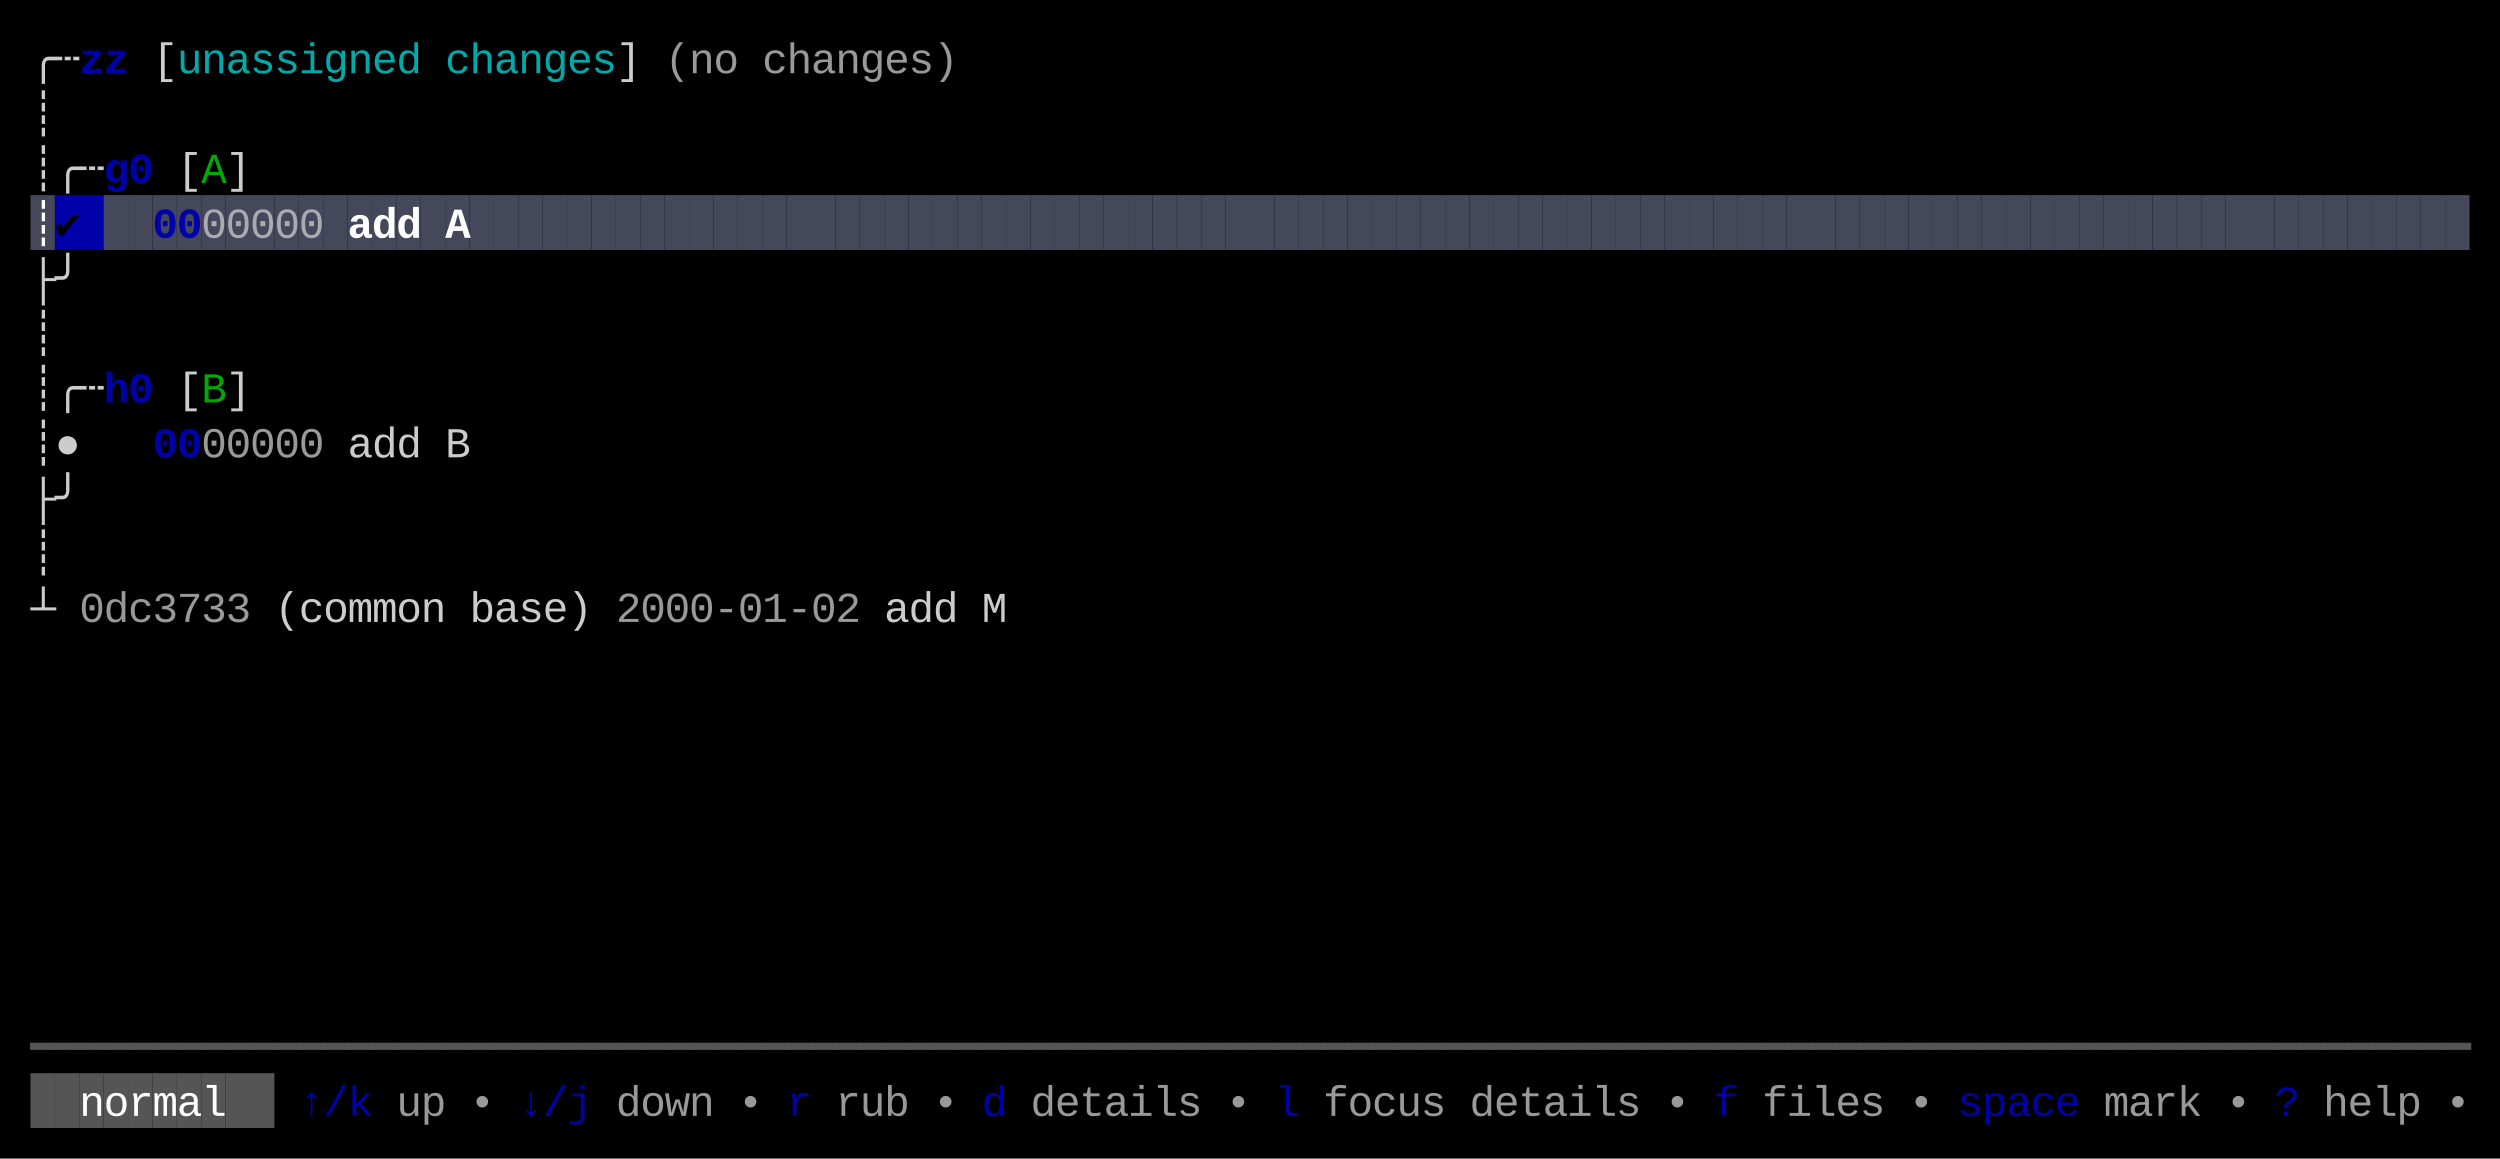
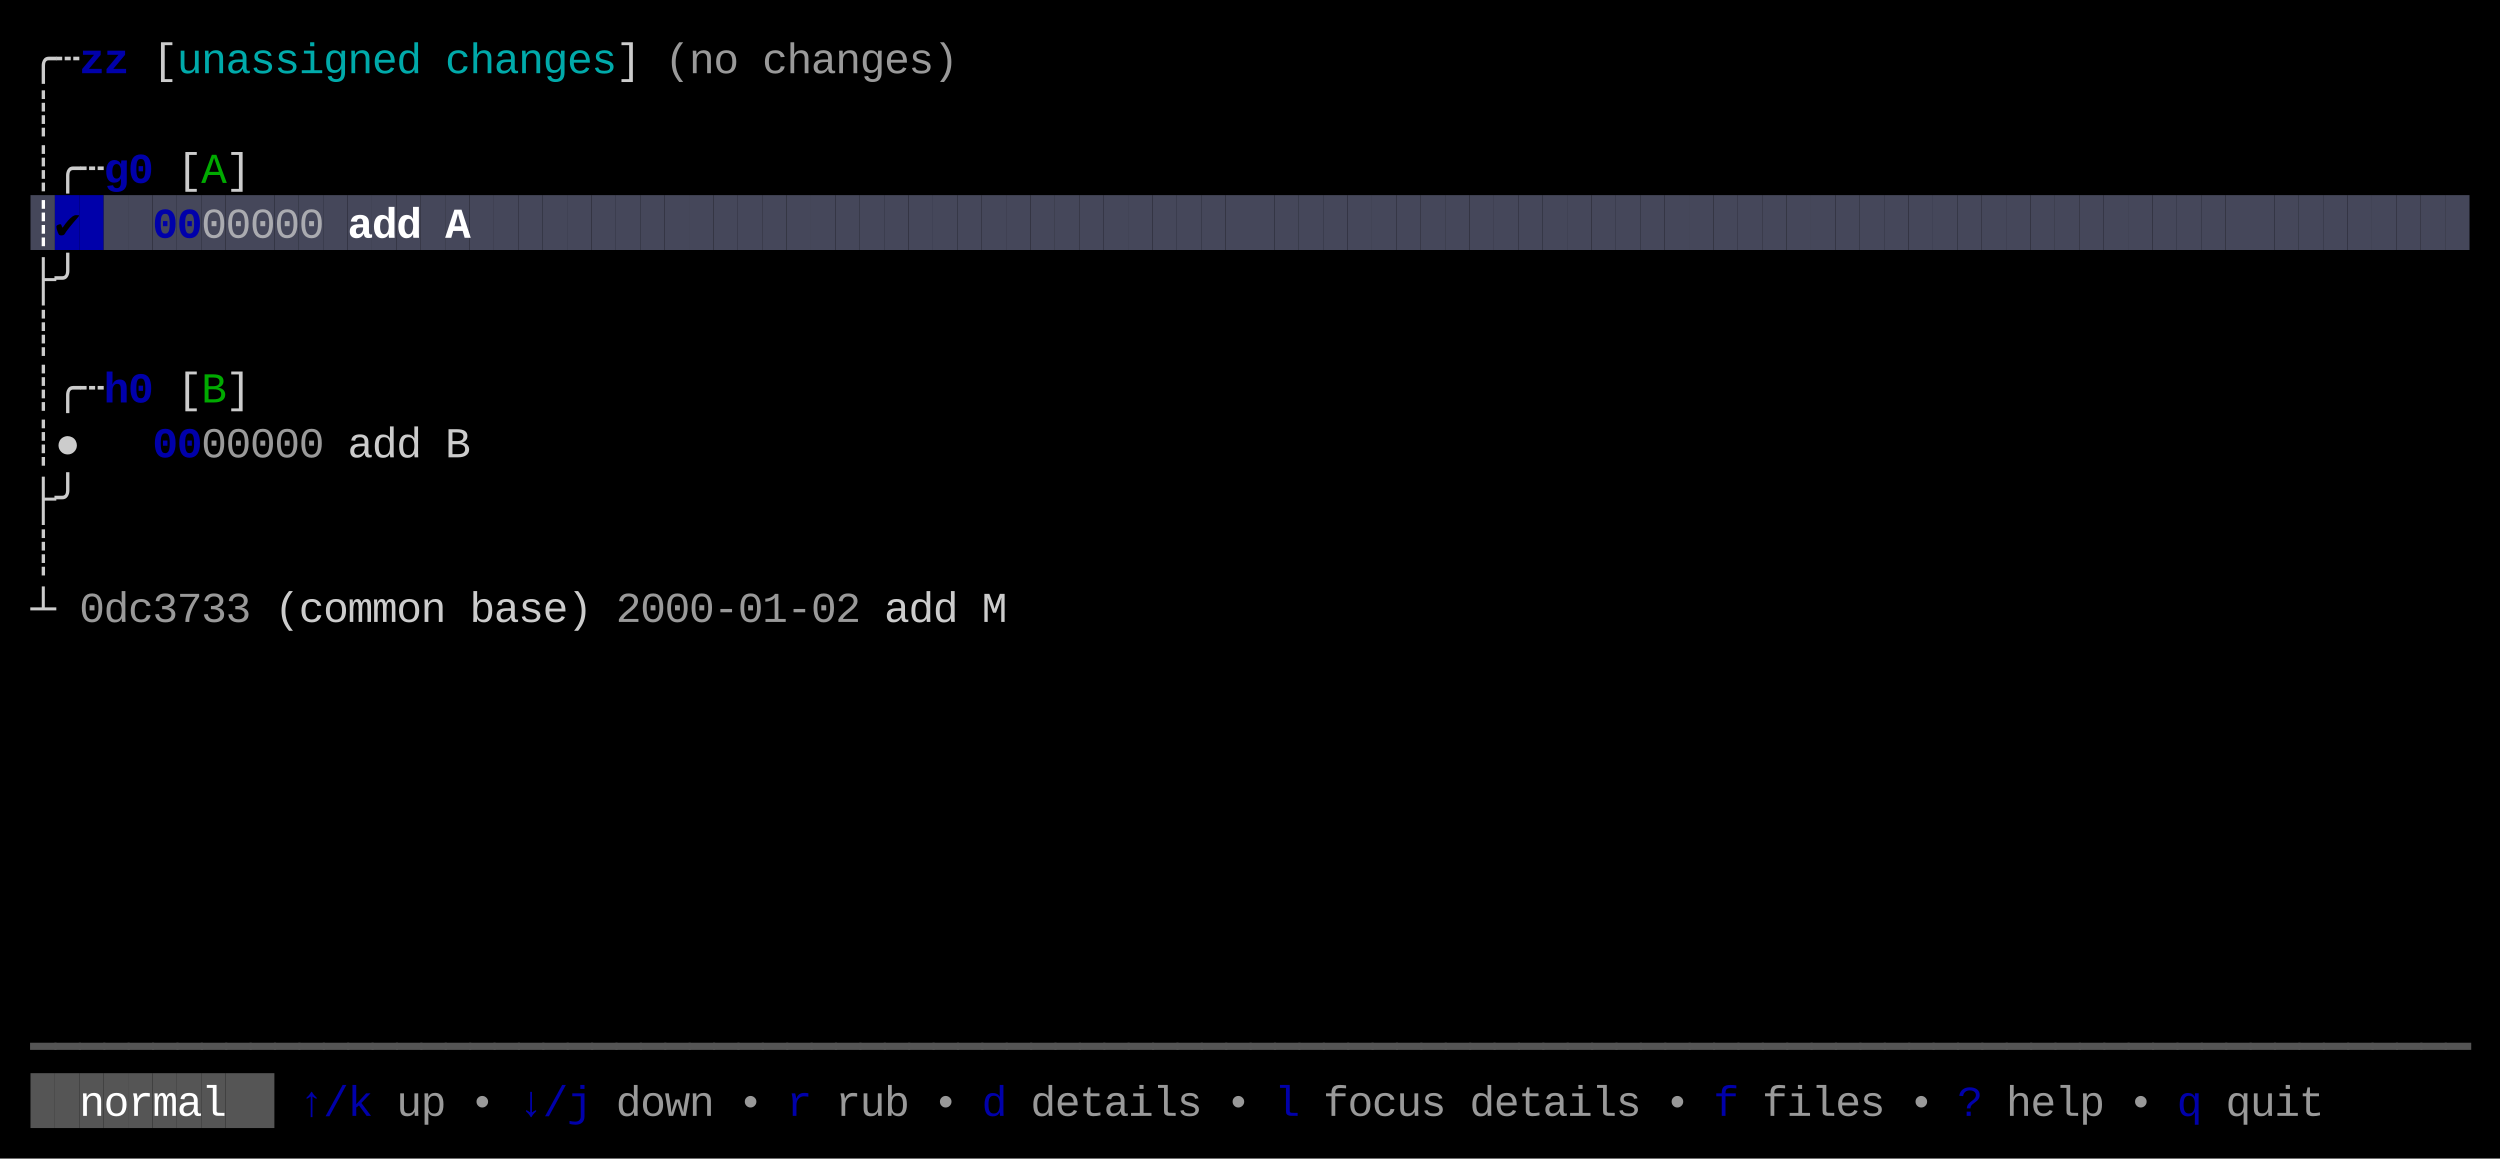
<svg xmlns="http://www.w3.org/2000/svg" width="820" height="380" viewBox="0 0 820 380">
  <rect x="0" y="0" width="820" height="380" fill="#000000" />
  <rect x="10" y="64" width="8" height="18" fill="#45475A" />
  <rect x="18" y="64" width="8" height="18" fill="#0000AA" />
  <rect x="26" y="64" width="8" height="18" fill="#0000AA" />
  <rect x="34" y="64" width="8" height="18" fill="#45475A" />
  <rect x="42" y="64" width="8" height="18" fill="#45475A" />
  <rect x="50" y="64" width="8" height="18" fill="#45475A" />
  <rect x="58" y="64" width="8" height="18" fill="#45475A" />
  <rect x="66" y="64" width="8" height="18" fill="#45475A" />
  <rect x="74" y="64" width="8" height="18" fill="#45475A" />
  <rect x="82" y="64" width="8" height="18" fill="#45475A" />
  <rect x="90" y="64" width="8" height="18" fill="#45475A" />
  <rect x="98" y="64" width="8" height="18" fill="#45475A" />
  <rect x="106" y="64" width="8" height="18" fill="#45475A" />
  <rect x="114" y="64" width="8" height="18" fill="#45475A" />
  <rect x="122" y="64" width="8" height="18" fill="#45475A" />
  <rect x="130" y="64" width="8" height="18" fill="#45475A" />
  <rect x="138" y="64" width="8" height="18" fill="#45475A" />
  <rect x="146" y="64" width="8" height="18" fill="#45475A" />
  <rect x="154" y="64" width="8" height="18" fill="#45475A" />
  <rect x="162" y="64" width="8" height="18" fill="#45475A" />
  <rect x="170" y="64" width="8" height="18" fill="#45475A" />
  <rect x="178" y="64" width="8" height="18" fill="#45475A" />
  <rect x="186" y="64" width="8" height="18" fill="#45475A" />
  <rect x="194" y="64" width="8" height="18" fill="#45475A" />
  <rect x="202" y="64" width="8" height="18" fill="#45475A" />
  <rect x="210" y="64" width="8" height="18" fill="#45475A" />
  <rect x="218" y="64" width="8" height="18" fill="#45475A" />
  <rect x="226" y="64" width="8" height="18" fill="#45475A" />
  <rect x="234" y="64" width="8" height="18" fill="#45475A" />
  <rect x="242" y="64" width="8" height="18" fill="#45475A" />
  <rect x="250" y="64" width="8" height="18" fill="#45475A" />
  <rect x="258" y="64" width="8" height="18" fill="#45475A" />
  <rect x="266" y="64" width="8" height="18" fill="#45475A" />
  <rect x="274" y="64" width="8" height="18" fill="#45475A" />
  <rect x="282" y="64" width="8" height="18" fill="#45475A" />
  <rect x="290" y="64" width="8" height="18" fill="#45475A" />
  <rect x="298" y="64" width="8" height="18" fill="#45475A" />
  <rect x="306" y="64" width="8" height="18" fill="#45475A" />
  <rect x="314" y="64" width="8" height="18" fill="#45475A" />
  <rect x="322" y="64" width="8" height="18" fill="#45475A" />
  <rect x="330" y="64" width="8" height="18" fill="#45475A" />
  <rect x="338" y="64" width="8" height="18" fill="#45475A" />
  <rect x="346" y="64" width="8" height="18" fill="#45475A" />
  <rect x="354" y="64" width="8" height="18" fill="#45475A" />
  <rect x="362" y="64" width="8" height="18" fill="#45475A" />
  <rect x="370" y="64" width="8" height="18" fill="#45475A" />
  <rect x="378" y="64" width="8" height="18" fill="#45475A" />
  <rect x="386" y="64" width="8" height="18" fill="#45475A" />
  <rect x="394" y="64" width="8" height="18" fill="#45475A" />
  <rect x="402" y="64" width="8" height="18" fill="#45475A" />
  <rect x="410" y="64" width="8" height="18" fill="#45475A" />
  <rect x="418" y="64" width="8" height="18" fill="#45475A" />
  <rect x="426" y="64" width="8" height="18" fill="#45475A" />
  <rect x="434" y="64" width="8" height="18" fill="#45475A" />
  <rect x="442" y="64" width="8" height="18" fill="#45475A" />
  <rect x="450" y="64" width="8" height="18" fill="#45475A" />
  <rect x="458" y="64" width="8" height="18" fill="#45475A" />
  <rect x="466" y="64" width="8" height="18" fill="#45475A" />
  <rect x="474" y="64" width="8" height="18" fill="#45475A" />
  <rect x="482" y="64" width="8" height="18" fill="#45475A" />
  <rect x="490" y="64" width="8" height="18" fill="#45475A" />
  <rect x="498" y="64" width="8" height="18" fill="#45475A" />
  <rect x="506" y="64" width="8" height="18" fill="#45475A" />
  <rect x="514" y="64" width="8" height="18" fill="#45475A" />
  <rect x="522" y="64" width="8" height="18" fill="#45475A" />
  <rect x="530" y="64" width="8" height="18" fill="#45475A" />
  <rect x="538" y="64" width="8" height="18" fill="#45475A" />
  <rect x="546" y="64" width="8" height="18" fill="#45475A" />
  <rect x="554" y="64" width="8" height="18" fill="#45475A" />
  <rect x="562" y="64" width="8" height="18" fill="#45475A" />
  <rect x="570" y="64" width="8" height="18" fill="#45475A" />
  <rect x="578" y="64" width="8" height="18" fill="#45475A" />
  <rect x="586" y="64" width="8" height="18" fill="#45475A" />
  <rect x="594" y="64" width="8" height="18" fill="#45475A" />
  <rect x="602" y="64" width="8" height="18" fill="#45475A" />
  <rect x="610" y="64" width="8" height="18" fill="#45475A" />
  <rect x="618" y="64" width="8" height="18" fill="#45475A" />
  <rect x="626" y="64" width="8" height="18" fill="#45475A" />
  <rect x="634" y="64" width="8" height="18" fill="#45475A" />
  <rect x="642" y="64" width="8" height="18" fill="#45475A" />
  <rect x="650" y="64" width="8" height="18" fill="#45475A" />
  <rect x="658" y="64" width="8" height="18" fill="#45475A" />
  <rect x="666" y="64" width="8" height="18" fill="#45475A" />
  <rect x="674" y="64" width="8" height="18" fill="#45475A" />
  <rect x="682" y="64" width="8" height="18" fill="#45475A" />
  <rect x="690" y="64" width="8" height="18" fill="#45475A" />
  <rect x="698" y="64" width="8" height="18" fill="#45475A" />
  <rect x="706" y="64" width="8" height="18" fill="#45475A" />
  <rect x="714" y="64" width="8" height="18" fill="#45475A" />
  <rect x="722" y="64" width="8" height="18" fill="#45475A" />
  <rect x="730" y="64" width="8" height="18" fill="#45475A" />
  <rect x="738" y="64" width="8" height="18" fill="#45475A" />
  <rect x="746" y="64" width="8" height="18" fill="#45475A" />
  <rect x="754" y="64" width="8" height="18" fill="#45475A" />
  <rect x="762" y="64" width="8" height="18" fill="#45475A" />
  <rect x="770" y="64" width="8" height="18" fill="#45475A" />
  <rect x="778" y="64" width="8" height="18" fill="#45475A" />
  <rect x="786" y="64" width="8" height="18" fill="#45475A" />
  <rect x="794" y="64" width="8" height="18" fill="#45475A" />
  <rect x="802" y="64" width="8" height="18" fill="#45475A" />
  <rect x="10" y="352" width="8" height="18" fill="#555555" />
  <rect x="18" y="352" width="8" height="18" fill="#555555" />
  <rect x="26" y="352" width="8" height="18" fill="#555555" />
  <rect x="34" y="352" width="8" height="18" fill="#555555" />
  <rect x="42" y="352" width="8" height="18" fill="#555555" />
  <rect x="50" y="352" width="8" height="18" fill="#555555" />
  <rect x="58" y="352" width="8" height="18" fill="#555555" />
  <rect x="66" y="352" width="8" height="18" fill="#555555" />
  <rect x="74" y="352" width="8" height="18" fill="#555555" />
  <rect x="82" y="352" width="8" height="18" fill="#555555" />
  <text x="10" y="24" style="fill:#CCCCCC;" font-family="Menlo, Monaco, 'Courier New', monospace" font-size="14" xml:space="preserve">╭</text>
  <text x="18" y="24" style="fill:#CCCCCC;" font-family="Menlo, Monaco, 'Courier New', monospace" font-size="14" xml:space="preserve">┄</text>
  <text x="26" y="24" style="fill:#0000AA;font-weight:bold;" font-family="Menlo, Monaco, 'Courier New', monospace" font-size="14" xml:space="preserve">z</text>
  <text x="34" y="24" style="fill:#0000AA;font-weight:bold;" font-family="Menlo, Monaco, 'Courier New', monospace" font-size="14" xml:space="preserve">z</text>
  <text x="50" y="24" style="fill:#CCCCCC;" font-family="Menlo, Monaco, 'Courier New', monospace" font-size="14" xml:space="preserve">[</text>
  <text x="58" y="24" style="fill:#00AAAA;" font-family="Menlo, Monaco, 'Courier New', monospace" font-size="14" xml:space="preserve">u</text>
  <text x="66" y="24" style="fill:#00AAAA;" font-family="Menlo, Monaco, 'Courier New', monospace" font-size="14" xml:space="preserve">n</text>
  <text x="74" y="24" style="fill:#00AAAA;" font-family="Menlo, Monaco, 'Courier New', monospace" font-size="14" xml:space="preserve">a</text>
  <text x="82" y="24" style="fill:#00AAAA;" font-family="Menlo, Monaco, 'Courier New', monospace" font-size="14" xml:space="preserve">s</text>
  <text x="90" y="24" style="fill:#00AAAA;" font-family="Menlo, Monaco, 'Courier New', monospace" font-size="14" xml:space="preserve">s</text>
  <text x="98" y="24" style="fill:#00AAAA;" font-family="Menlo, Monaco, 'Courier New', monospace" font-size="14" xml:space="preserve">i</text>
  <text x="106" y="24" style="fill:#00AAAA;" font-family="Menlo, Monaco, 'Courier New', monospace" font-size="14" xml:space="preserve">g</text>
  <text x="114" y="24" style="fill:#00AAAA;" font-family="Menlo, Monaco, 'Courier New', monospace" font-size="14" xml:space="preserve">n</text>
  <text x="122" y="24" style="fill:#00AAAA;" font-family="Menlo, Monaco, 'Courier New', monospace" font-size="14" xml:space="preserve">e</text>
  <text x="130" y="24" style="fill:#00AAAA;" font-family="Menlo, Monaco, 'Courier New', monospace" font-size="14" xml:space="preserve">d</text>
  <text x="146" y="24" style="fill:#00AAAA;" font-family="Menlo, Monaco, 'Courier New', monospace" font-size="14" xml:space="preserve">c</text>
  <text x="154" y="24" style="fill:#00AAAA;" font-family="Menlo, Monaco, 'Courier New', monospace" font-size="14" xml:space="preserve">h</text>
  <text x="162" y="24" style="fill:#00AAAA;" font-family="Menlo, Monaco, 'Courier New', monospace" font-size="14" xml:space="preserve">a</text>
  <text x="170" y="24" style="fill:#00AAAA;" font-family="Menlo, Monaco, 'Courier New', monospace" font-size="14" xml:space="preserve">n</text>
  <text x="178" y="24" style="fill:#00AAAA;" font-family="Menlo, Monaco, 'Courier New', monospace" font-size="14" xml:space="preserve">g</text>
  <text x="186" y="24" style="fill:#00AAAA;" font-family="Menlo, Monaco, 'Courier New', monospace" font-size="14" xml:space="preserve">e</text>
  <text x="194" y="24" style="fill:#00AAAA;" font-family="Menlo, Monaco, 'Courier New', monospace" font-size="14" xml:space="preserve">s</text>
  <text x="202" y="24" style="fill:#CCCCCC;" font-family="Menlo, Monaco, 'Courier New', monospace" font-size="14" xml:space="preserve">]</text>
  <text x="218" y="24" style="fill:#CCCCCC;opacity:0.75;" font-family="Menlo, Monaco, 'Courier New', monospace" font-size="14" xml:space="preserve">(</text>
  <text x="226" y="24" style="fill:#CCCCCC;opacity:0.75;" font-family="Menlo, Monaco, 'Courier New', monospace" font-size="14" xml:space="preserve">n</text>
  <text x="234" y="24" style="fill:#CCCCCC;opacity:0.75;" font-family="Menlo, Monaco, 'Courier New', monospace" font-size="14" xml:space="preserve">o</text>
  <text x="250" y="24" style="fill:#CCCCCC;opacity:0.75;" font-family="Menlo, Monaco, 'Courier New', monospace" font-size="14" xml:space="preserve">c</text>
  <text x="258" y="24" style="fill:#CCCCCC;opacity:0.75;" font-family="Menlo, Monaco, 'Courier New', monospace" font-size="14" xml:space="preserve">h</text>
  <text x="266" y="24" style="fill:#CCCCCC;opacity:0.75;" font-family="Menlo, Monaco, 'Courier New', monospace" font-size="14" xml:space="preserve">a</text>
  <text x="274" y="24" style="fill:#CCCCCC;opacity:0.75;" font-family="Menlo, Monaco, 'Courier New', monospace" font-size="14" xml:space="preserve">n</text>
  <text x="282" y="24" style="fill:#CCCCCC;opacity:0.75;" font-family="Menlo, Monaco, 'Courier New', monospace" font-size="14" xml:space="preserve">g</text>
  <text x="290" y="24" style="fill:#CCCCCC;opacity:0.75;" font-family="Menlo, Monaco, 'Courier New', monospace" font-size="14" xml:space="preserve">e</text>
  <text x="298" y="24" style="fill:#CCCCCC;opacity:0.75;" font-family="Menlo, Monaco, 'Courier New', monospace" font-size="14" xml:space="preserve">s</text>
  <text x="306" y="24" style="fill:#CCCCCC;opacity:0.75;" font-family="Menlo, Monaco, 'Courier New', monospace" font-size="14" xml:space="preserve">)</text>
  <text x="10" y="42" style="fill:#CCCCCC;" font-family="Menlo, Monaco, 'Courier New', monospace" font-size="14" xml:space="preserve">┊</text>
  <text x="10" y="60" style="fill:#CCCCCC;" font-family="Menlo, Monaco, 'Courier New', monospace" font-size="14" xml:space="preserve">┊</text>
  <text x="18" y="60" style="fill:#CCCCCC;" font-family="Menlo, Monaco, 'Courier New', monospace" font-size="14" xml:space="preserve">╭</text>
  <text x="26" y="60" style="fill:#CCCCCC;" font-family="Menlo, Monaco, 'Courier New', monospace" font-size="14" xml:space="preserve">┄</text>
  <text x="34" y="60" style="fill:#0000AA;font-weight:bold;" font-family="Menlo, Monaco, 'Courier New', monospace" font-size="14" xml:space="preserve">g</text>
  <text x="42" y="60" style="fill:#0000AA;font-weight:bold;" font-family="Menlo, Monaco, 'Courier New', monospace" font-size="14" xml:space="preserve">0</text>
  <text x="58" y="60" style="fill:#CCCCCC;" font-family="Menlo, Monaco, 'Courier New', monospace" font-size="14" xml:space="preserve">[</text>
  <text x="66" y="60" style="fill:#00AA00;" font-family="Menlo, Monaco, 'Courier New', monospace" font-size="14" xml:space="preserve">A</text>
  <text x="74" y="60" style="fill:#CCCCCC;" font-family="Menlo, Monaco, 'Courier New', monospace" font-size="14" xml:space="preserve">]</text>
  <text x="10" y="78" style="fill:#FFFFFF;font-weight:bold;" font-family="Menlo, Monaco, 'Courier New', monospace" font-size="14" xml:space="preserve">┊</text>
  <text x="18" y="78" style="fill:#000000;font-weight:bold;" font-family="Menlo, Monaco, 'Courier New', monospace" font-size="14" xml:space="preserve">✔︎</text>
  <text x="50" y="78" style="fill:#0000AA;font-weight:bold;" font-family="Menlo, Monaco, 'Courier New', monospace" font-size="14" xml:space="preserve">0</text>
  <text x="58" y="78" style="fill:#0000AA;font-weight:bold;" font-family="Menlo, Monaco, 'Courier New', monospace" font-size="14" xml:space="preserve">0</text>
  <text x="66" y="78" style="fill:#CCCCCC;opacity:0.75;" font-family="Menlo, Monaco, 'Courier New', monospace" font-size="14" xml:space="preserve">0</text>
  <text x="74" y="78" style="fill:#CCCCCC;opacity:0.75;" font-family="Menlo, Monaco, 'Courier New', monospace" font-size="14" xml:space="preserve">0</text>
  <text x="82" y="78" style="fill:#CCCCCC;opacity:0.75;" font-family="Menlo, Monaco, 'Courier New', monospace" font-size="14" xml:space="preserve">0</text>
  <text x="90" y="78" style="fill:#CCCCCC;opacity:0.75;" font-family="Menlo, Monaco, 'Courier New', monospace" font-size="14" xml:space="preserve">0</text>
  <text x="98" y="78" style="fill:#CCCCCC;opacity:0.75;" font-family="Menlo, Monaco, 'Courier New', monospace" font-size="14" xml:space="preserve">0</text>
  <text x="114" y="78" style="fill:#FFFFFF;font-weight:bold;" font-family="Menlo, Monaco, 'Courier New', monospace" font-size="14" xml:space="preserve">a</text>
  <text x="122" y="78" style="fill:#FFFFFF;font-weight:bold;" font-family="Menlo, Monaco, 'Courier New', monospace" font-size="14" xml:space="preserve">d</text>
  <text x="130" y="78" style="fill:#FFFFFF;font-weight:bold;" font-family="Menlo, Monaco, 'Courier New', monospace" font-size="14" xml:space="preserve">d</text>
  <text x="146" y="78" style="fill:#FFFFFF;font-weight:bold;" font-family="Menlo, Monaco, 'Courier New', monospace" font-size="14" xml:space="preserve">A</text>
  <text x="10" y="96" style="fill:#CCCCCC;" font-family="Menlo, Monaco, 'Courier New', monospace" font-size="14" xml:space="preserve">├</text>
  <text x="18" y="96" style="fill:#CCCCCC;" font-family="Menlo, Monaco, 'Courier New', monospace" font-size="14" xml:space="preserve">╯</text>
  <text x="10" y="114" style="fill:#CCCCCC;" font-family="Menlo, Monaco, 'Courier New', monospace" font-size="14" xml:space="preserve">┊</text>
  <text x="10" y="132" style="fill:#CCCCCC;" font-family="Menlo, Monaco, 'Courier New', monospace" font-size="14" xml:space="preserve">┊</text>
  <text x="18" y="132" style="fill:#CCCCCC;" font-family="Menlo, Monaco, 'Courier New', monospace" font-size="14" xml:space="preserve">╭</text>
  <text x="26" y="132" style="fill:#CCCCCC;" font-family="Menlo, Monaco, 'Courier New', monospace" font-size="14" xml:space="preserve">┄</text>
  <text x="34" y="132" style="fill:#0000AA;font-weight:bold;" font-family="Menlo, Monaco, 'Courier New', monospace" font-size="14" xml:space="preserve">h</text>
  <text x="42" y="132" style="fill:#0000AA;font-weight:bold;" font-family="Menlo, Monaco, 'Courier New', monospace" font-size="14" xml:space="preserve">0</text>
  <text x="58" y="132" style="fill:#CCCCCC;" font-family="Menlo, Monaco, 'Courier New', monospace" font-size="14" xml:space="preserve">[</text>
  <text x="66" y="132" style="fill:#00AA00;" font-family="Menlo, Monaco, 'Courier New', monospace" font-size="14" xml:space="preserve">B</text>
  <text x="74" y="132" style="fill:#CCCCCC;" font-family="Menlo, Monaco, 'Courier New', monospace" font-size="14" xml:space="preserve">]</text>
  <text x="10" y="150" style="fill:#CCCCCC;" font-family="Menlo, Monaco, 'Courier New', monospace" font-size="14" xml:space="preserve">┊</text>
  <text x="18" y="150" style="fill:#CCCCCC;" font-family="Menlo, Monaco, 'Courier New', monospace" font-size="14" xml:space="preserve">●</text>
  <text x="50" y="150" style="fill:#0000AA;font-weight:bold;" font-family="Menlo, Monaco, 'Courier New', monospace" font-size="14" xml:space="preserve">0</text>
  <text x="58" y="150" style="fill:#0000AA;font-weight:bold;" font-family="Menlo, Monaco, 'Courier New', monospace" font-size="14" xml:space="preserve">0</text>
  <text x="66" y="150" style="fill:#CCCCCC;opacity:0.75;" font-family="Menlo, Monaco, 'Courier New', monospace" font-size="14" xml:space="preserve">0</text>
  <text x="74" y="150" style="fill:#CCCCCC;opacity:0.75;" font-family="Menlo, Monaco, 'Courier New', monospace" font-size="14" xml:space="preserve">0</text>
  <text x="82" y="150" style="fill:#CCCCCC;opacity:0.75;" font-family="Menlo, Monaco, 'Courier New', monospace" font-size="14" xml:space="preserve">0</text>
  <text x="90" y="150" style="fill:#CCCCCC;opacity:0.75;" font-family="Menlo, Monaco, 'Courier New', monospace" font-size="14" xml:space="preserve">0</text>
  <text x="98" y="150" style="fill:#CCCCCC;opacity:0.75;" font-family="Menlo, Monaco, 'Courier New', monospace" font-size="14" xml:space="preserve">0</text>
  <text x="114" y="150" style="fill:#CCCCCC;" font-family="Menlo, Monaco, 'Courier New', monospace" font-size="14" xml:space="preserve">a</text>
  <text x="122" y="150" style="fill:#CCCCCC;" font-family="Menlo, Monaco, 'Courier New', monospace" font-size="14" xml:space="preserve">d</text>
  <text x="130" y="150" style="fill:#CCCCCC;" font-family="Menlo, Monaco, 'Courier New', monospace" font-size="14" xml:space="preserve">d</text>
  <text x="146" y="150" style="fill:#CCCCCC;" font-family="Menlo, Monaco, 'Courier New', monospace" font-size="14" xml:space="preserve">B</text>
  <text x="10" y="168" style="fill:#CCCCCC;" font-family="Menlo, Monaco, 'Courier New', monospace" font-size="14" xml:space="preserve">├</text>
  <text x="18" y="168" style="fill:#CCCCCC;" font-family="Menlo, Monaco, 'Courier New', monospace" font-size="14" xml:space="preserve">╯</text>
  <text x="10" y="186" style="fill:#CCCCCC;" font-family="Menlo, Monaco, 'Courier New', monospace" font-size="14" xml:space="preserve">┊</text>
  <text x="10" y="204" style="fill:#CCCCCC;" font-family="Menlo, Monaco, 'Courier New', monospace" font-size="14" xml:space="preserve">┴</text>
  <text x="26" y="204" style="fill:#CCCCCC;opacity:0.75;" font-family="Menlo, Monaco, 'Courier New', monospace" font-size="14" xml:space="preserve">0</text>
  <text x="34" y="204" style="fill:#CCCCCC;opacity:0.75;" font-family="Menlo, Monaco, 'Courier New', monospace" font-size="14" xml:space="preserve">d</text>
  <text x="42" y="204" style="fill:#CCCCCC;opacity:0.75;" font-family="Menlo, Monaco, 'Courier New', monospace" font-size="14" xml:space="preserve">c</text>
  <text x="50" y="204" style="fill:#CCCCCC;opacity:0.75;" font-family="Menlo, Monaco, 'Courier New', monospace" font-size="14" xml:space="preserve">3</text>
  <text x="58" y="204" style="fill:#CCCCCC;opacity:0.75;" font-family="Menlo, Monaco, 'Courier New', monospace" font-size="14" xml:space="preserve">7</text>
  <text x="66" y="204" style="fill:#CCCCCC;opacity:0.75;" font-family="Menlo, Monaco, 'Courier New', monospace" font-size="14" xml:space="preserve">3</text>
  <text x="74" y="204" style="fill:#CCCCCC;opacity:0.75;" font-family="Menlo, Monaco, 'Courier New', monospace" font-size="14" xml:space="preserve">3</text>
  <text x="90" y="204" style="fill:#CCCCCC;" font-family="Menlo, Monaco, 'Courier New', monospace" font-size="14" xml:space="preserve">(</text>
  <text x="98" y="204" style="fill:#CCCCCC;" font-family="Menlo, Monaco, 'Courier New', monospace" font-size="14" xml:space="preserve">c</text>
  <text x="106" y="204" style="fill:#CCCCCC;" font-family="Menlo, Monaco, 'Courier New', monospace" font-size="14" xml:space="preserve">o</text>
  <text x="114" y="204" style="fill:#CCCCCC;" font-family="Menlo, Monaco, 'Courier New', monospace" font-size="14" xml:space="preserve">m</text>
  <text x="122" y="204" style="fill:#CCCCCC;" font-family="Menlo, Monaco, 'Courier New', monospace" font-size="14" xml:space="preserve">m</text>
  <text x="130" y="204" style="fill:#CCCCCC;" font-family="Menlo, Monaco, 'Courier New', monospace" font-size="14" xml:space="preserve">o</text>
  <text x="138" y="204" style="fill:#CCCCCC;" font-family="Menlo, Monaco, 'Courier New', monospace" font-size="14" xml:space="preserve">n</text>
  <text x="154" y="204" style="fill:#CCCCCC;" font-family="Menlo, Monaco, 'Courier New', monospace" font-size="14" xml:space="preserve">b</text>
  <text x="162" y="204" style="fill:#CCCCCC;" font-family="Menlo, Monaco, 'Courier New', monospace" font-size="14" xml:space="preserve">a</text>
  <text x="170" y="204" style="fill:#CCCCCC;" font-family="Menlo, Monaco, 'Courier New', monospace" font-size="14" xml:space="preserve">s</text>
  <text x="178" y="204" style="fill:#CCCCCC;" font-family="Menlo, Monaco, 'Courier New', monospace" font-size="14" xml:space="preserve">e</text>
  <text x="186" y="204" style="fill:#CCCCCC;" font-family="Menlo, Monaco, 'Courier New', monospace" font-size="14" xml:space="preserve">)</text>
  <text x="202" y="204" style="fill:#CCCCCC;opacity:0.75;" font-family="Menlo, Monaco, 'Courier New', monospace" font-size="14" xml:space="preserve">2</text>
  <text x="210" y="204" style="fill:#CCCCCC;opacity:0.75;" font-family="Menlo, Monaco, 'Courier New', monospace" font-size="14" xml:space="preserve">0</text>
  <text x="218" y="204" style="fill:#CCCCCC;opacity:0.75;" font-family="Menlo, Monaco, 'Courier New', monospace" font-size="14" xml:space="preserve">0</text>
  <text x="226" y="204" style="fill:#CCCCCC;opacity:0.75;" font-family="Menlo, Monaco, 'Courier New', monospace" font-size="14" xml:space="preserve">0</text>
  <text x="234" y="204" style="fill:#CCCCCC;opacity:0.75;" font-family="Menlo, Monaco, 'Courier New', monospace" font-size="14" xml:space="preserve">-</text>
  <text x="242" y="204" style="fill:#CCCCCC;opacity:0.75;" font-family="Menlo, Monaco, 'Courier New', monospace" font-size="14" xml:space="preserve">0</text>
  <text x="250" y="204" style="fill:#CCCCCC;opacity:0.75;" font-family="Menlo, Monaco, 'Courier New', monospace" font-size="14" xml:space="preserve">1</text>
  <text x="258" y="204" style="fill:#CCCCCC;opacity:0.75;" font-family="Menlo, Monaco, 'Courier New', monospace" font-size="14" xml:space="preserve">-</text>
  <text x="266" y="204" style="fill:#CCCCCC;opacity:0.75;" font-family="Menlo, Monaco, 'Courier New', monospace" font-size="14" xml:space="preserve">0</text>
  <text x="274" y="204" style="fill:#CCCCCC;opacity:0.75;" font-family="Menlo, Monaco, 'Courier New', monospace" font-size="14" xml:space="preserve">2</text>
  <text x="290" y="204" style="fill:#CCCCCC;" font-family="Menlo, Monaco, 'Courier New', monospace" font-size="14" xml:space="preserve">a</text>
  <text x="298" y="204" style="fill:#CCCCCC;" font-family="Menlo, Monaco, 'Courier New', monospace" font-size="14" xml:space="preserve">d</text>
  <text x="306" y="204" style="fill:#CCCCCC;" font-family="Menlo, Monaco, 'Courier New', monospace" font-size="14" xml:space="preserve">d</text>
  <text x="322" y="204" style="fill:#CCCCCC;" font-family="Menlo, Monaco, 'Courier New', monospace" font-size="14" xml:space="preserve">M</text>
  <text x="10" y="348" style="fill:#555555;" font-family="Menlo, Monaco, 'Courier New', monospace" font-size="14" xml:space="preserve">━</text>
  <text x="18" y="348" style="fill:#555555;" font-family="Menlo, Monaco, 'Courier New', monospace" font-size="14" xml:space="preserve">━</text>
  <text x="26" y="348" style="fill:#555555;" font-family="Menlo, Monaco, 'Courier New', monospace" font-size="14" xml:space="preserve">━</text>
  <text x="34" y="348" style="fill:#555555;" font-family="Menlo, Monaco, 'Courier New', monospace" font-size="14" xml:space="preserve">━</text>
  <text x="42" y="348" style="fill:#555555;" font-family="Menlo, Monaco, 'Courier New', monospace" font-size="14" xml:space="preserve">━</text>
  <text x="50" y="348" style="fill:#555555;" font-family="Menlo, Monaco, 'Courier New', monospace" font-size="14" xml:space="preserve">━</text>
  <text x="58" y="348" style="fill:#555555;" font-family="Menlo, Monaco, 'Courier New', monospace" font-size="14" xml:space="preserve">━</text>
  <text x="66" y="348" style="fill:#555555;" font-family="Menlo, Monaco, 'Courier New', monospace" font-size="14" xml:space="preserve">━</text>
  <text x="74" y="348" style="fill:#555555;" font-family="Menlo, Monaco, 'Courier New', monospace" font-size="14" xml:space="preserve">━</text>
  <text x="82" y="348" style="fill:#555555;" font-family="Menlo, Monaco, 'Courier New', monospace" font-size="14" xml:space="preserve">━</text>
  <text x="90" y="348" style="fill:#555555;" font-family="Menlo, Monaco, 'Courier New', monospace" font-size="14" xml:space="preserve">━</text>
  <text x="98" y="348" style="fill:#555555;" font-family="Menlo, Monaco, 'Courier New', monospace" font-size="14" xml:space="preserve">━</text>
  <text x="106" y="348" style="fill:#555555;" font-family="Menlo, Monaco, 'Courier New', monospace" font-size="14" xml:space="preserve">━</text>
  <text x="114" y="348" style="fill:#555555;" font-family="Menlo, Monaco, 'Courier New', monospace" font-size="14" xml:space="preserve">━</text>
  <text x="122" y="348" style="fill:#555555;" font-family="Menlo, Monaco, 'Courier New', monospace" font-size="14" xml:space="preserve">━</text>
  <text x="130" y="348" style="fill:#555555;" font-family="Menlo, Monaco, 'Courier New', monospace" font-size="14" xml:space="preserve">━</text>
  <text x="138" y="348" style="fill:#555555;" font-family="Menlo, Monaco, 'Courier New', monospace" font-size="14" xml:space="preserve">━</text>
  <text x="146" y="348" style="fill:#555555;" font-family="Menlo, Monaco, 'Courier New', monospace" font-size="14" xml:space="preserve">━</text>
  <text x="154" y="348" style="fill:#555555;" font-family="Menlo, Monaco, 'Courier New', monospace" font-size="14" xml:space="preserve">━</text>
  <text x="162" y="348" style="fill:#555555;" font-family="Menlo, Monaco, 'Courier New', monospace" font-size="14" xml:space="preserve">━</text>
  <text x="170" y="348" style="fill:#555555;" font-family="Menlo, Monaco, 'Courier New', monospace" font-size="14" xml:space="preserve">━</text>
  <text x="178" y="348" style="fill:#555555;" font-family="Menlo, Monaco, 'Courier New', monospace" font-size="14" xml:space="preserve">━</text>
  <text x="186" y="348" style="fill:#555555;" font-family="Menlo, Monaco, 'Courier New', monospace" font-size="14" xml:space="preserve">━</text>
  <text x="194" y="348" style="fill:#555555;" font-family="Menlo, Monaco, 'Courier New', monospace" font-size="14" xml:space="preserve">━</text>
  <text x="202" y="348" style="fill:#555555;" font-family="Menlo, Monaco, 'Courier New', monospace" font-size="14" xml:space="preserve">━</text>
  <text x="210" y="348" style="fill:#555555;" font-family="Menlo, Monaco, 'Courier New', monospace" font-size="14" xml:space="preserve">━</text>
  <text x="218" y="348" style="fill:#555555;" font-family="Menlo, Monaco, 'Courier New', monospace" font-size="14" xml:space="preserve">━</text>
  <text x="226" y="348" style="fill:#555555;" font-family="Menlo, Monaco, 'Courier New', monospace" font-size="14" xml:space="preserve">━</text>
  <text x="234" y="348" style="fill:#555555;" font-family="Menlo, Monaco, 'Courier New', monospace" font-size="14" xml:space="preserve">━</text>
  <text x="242" y="348" style="fill:#555555;" font-family="Menlo, Monaco, 'Courier New', monospace" font-size="14" xml:space="preserve">━</text>
  <text x="250" y="348" style="fill:#555555;" font-family="Menlo, Monaco, 'Courier New', monospace" font-size="14" xml:space="preserve">━</text>
  <text x="258" y="348" style="fill:#555555;" font-family="Menlo, Monaco, 'Courier New', monospace" font-size="14" xml:space="preserve">━</text>
  <text x="266" y="348" style="fill:#555555;" font-family="Menlo, Monaco, 'Courier New', monospace" font-size="14" xml:space="preserve">━</text>
  <text x="274" y="348" style="fill:#555555;" font-family="Menlo, Monaco, 'Courier New', monospace" font-size="14" xml:space="preserve">━</text>
  <text x="282" y="348" style="fill:#555555;" font-family="Menlo, Monaco, 'Courier New', monospace" font-size="14" xml:space="preserve">━</text>
  <text x="290" y="348" style="fill:#555555;" font-family="Menlo, Monaco, 'Courier New', monospace" font-size="14" xml:space="preserve">━</text>
  <text x="298" y="348" style="fill:#555555;" font-family="Menlo, Monaco, 'Courier New', monospace" font-size="14" xml:space="preserve">━</text>
  <text x="306" y="348" style="fill:#555555;" font-family="Menlo, Monaco, 'Courier New', monospace" font-size="14" xml:space="preserve">━</text>
  <text x="314" y="348" style="fill:#555555;" font-family="Menlo, Monaco, 'Courier New', monospace" font-size="14" xml:space="preserve">━</text>
  <text x="322" y="348" style="fill:#555555;" font-family="Menlo, Monaco, 'Courier New', monospace" font-size="14" xml:space="preserve">━</text>
  <text x="330" y="348" style="fill:#555555;" font-family="Menlo, Monaco, 'Courier New', monospace" font-size="14" xml:space="preserve">━</text>
  <text x="338" y="348" style="fill:#555555;" font-family="Menlo, Monaco, 'Courier New', monospace" font-size="14" xml:space="preserve">━</text>
  <text x="346" y="348" style="fill:#555555;" font-family="Menlo, Monaco, 'Courier New', monospace" font-size="14" xml:space="preserve">━</text>
  <text x="354" y="348" style="fill:#555555;" font-family="Menlo, Monaco, 'Courier New', monospace" font-size="14" xml:space="preserve">━</text>
  <text x="362" y="348" style="fill:#555555;" font-family="Menlo, Monaco, 'Courier New', monospace" font-size="14" xml:space="preserve">━</text>
  <text x="370" y="348" style="fill:#555555;" font-family="Menlo, Monaco, 'Courier New', monospace" font-size="14" xml:space="preserve">━</text>
  <text x="378" y="348" style="fill:#555555;" font-family="Menlo, Monaco, 'Courier New', monospace" font-size="14" xml:space="preserve">━</text>
  <text x="386" y="348" style="fill:#555555;" font-family="Menlo, Monaco, 'Courier New', monospace" font-size="14" xml:space="preserve">━</text>
  <text x="394" y="348" style="fill:#555555;" font-family="Menlo, Monaco, 'Courier New', monospace" font-size="14" xml:space="preserve">━</text>
  <text x="402" y="348" style="fill:#555555;" font-family="Menlo, Monaco, 'Courier New', monospace" font-size="14" xml:space="preserve">━</text>
  <text x="410" y="348" style="fill:#555555;" font-family="Menlo, Monaco, 'Courier New', monospace" font-size="14" xml:space="preserve">━</text>
  <text x="418" y="348" style="fill:#555555;" font-family="Menlo, Monaco, 'Courier New', monospace" font-size="14" xml:space="preserve">━</text>
  <text x="426" y="348" style="fill:#555555;" font-family="Menlo, Monaco, 'Courier New', monospace" font-size="14" xml:space="preserve">━</text>
  <text x="434" y="348" style="fill:#555555;" font-family="Menlo, Monaco, 'Courier New', monospace" font-size="14" xml:space="preserve">━</text>
  <text x="442" y="348" style="fill:#555555;" font-family="Menlo, Monaco, 'Courier New', monospace" font-size="14" xml:space="preserve">━</text>
  <text x="450" y="348" style="fill:#555555;" font-family="Menlo, Monaco, 'Courier New', monospace" font-size="14" xml:space="preserve">━</text>
  <text x="458" y="348" style="fill:#555555;" font-family="Menlo, Monaco, 'Courier New', monospace" font-size="14" xml:space="preserve">━</text>
  <text x="466" y="348" style="fill:#555555;" font-family="Menlo, Monaco, 'Courier New', monospace" font-size="14" xml:space="preserve">━</text>
  <text x="474" y="348" style="fill:#555555;" font-family="Menlo, Monaco, 'Courier New', monospace" font-size="14" xml:space="preserve">━</text>
  <text x="482" y="348" style="fill:#555555;" font-family="Menlo, Monaco, 'Courier New', monospace" font-size="14" xml:space="preserve">━</text>
  <text x="490" y="348" style="fill:#555555;" font-family="Menlo, Monaco, 'Courier New', monospace" font-size="14" xml:space="preserve">━</text>
  <text x="498" y="348" style="fill:#555555;" font-family="Menlo, Monaco, 'Courier New', monospace" font-size="14" xml:space="preserve">━</text>
  <text x="506" y="348" style="fill:#555555;" font-family="Menlo, Monaco, 'Courier New', monospace" font-size="14" xml:space="preserve">━</text>
  <text x="514" y="348" style="fill:#555555;" font-family="Menlo, Monaco, 'Courier New', monospace" font-size="14" xml:space="preserve">━</text>
  <text x="522" y="348" style="fill:#555555;" font-family="Menlo, Monaco, 'Courier New', monospace" font-size="14" xml:space="preserve">━</text>
  <text x="530" y="348" style="fill:#555555;" font-family="Menlo, Monaco, 'Courier New', monospace" font-size="14" xml:space="preserve">━</text>
  <text x="538" y="348" style="fill:#555555;" font-family="Menlo, Monaco, 'Courier New', monospace" font-size="14" xml:space="preserve">━</text>
  <text x="546" y="348" style="fill:#555555;" font-family="Menlo, Monaco, 'Courier New', monospace" font-size="14" xml:space="preserve">━</text>
  <text x="554" y="348" style="fill:#555555;" font-family="Menlo, Monaco, 'Courier New', monospace" font-size="14" xml:space="preserve">━</text>
  <text x="562" y="348" style="fill:#555555;" font-family="Menlo, Monaco, 'Courier New', monospace" font-size="14" xml:space="preserve">━</text>
  <text x="570" y="348" style="fill:#555555;" font-family="Menlo, Monaco, 'Courier New', monospace" font-size="14" xml:space="preserve">━</text>
  <text x="578" y="348" style="fill:#555555;" font-family="Menlo, Monaco, 'Courier New', monospace" font-size="14" xml:space="preserve">━</text>
  <text x="586" y="348" style="fill:#555555;" font-family="Menlo, Monaco, 'Courier New', monospace" font-size="14" xml:space="preserve">━</text>
  <text x="594" y="348" style="fill:#555555;" font-family="Menlo, Monaco, 'Courier New', monospace" font-size="14" xml:space="preserve">━</text>
  <text x="602" y="348" style="fill:#555555;" font-family="Menlo, Monaco, 'Courier New', monospace" font-size="14" xml:space="preserve">━</text>
  <text x="610" y="348" style="fill:#555555;" font-family="Menlo, Monaco, 'Courier New', monospace" font-size="14" xml:space="preserve">━</text>
  <text x="618" y="348" style="fill:#555555;" font-family="Menlo, Monaco, 'Courier New', monospace" font-size="14" xml:space="preserve">━</text>
  <text x="626" y="348" style="fill:#555555;" font-family="Menlo, Monaco, 'Courier New', monospace" font-size="14" xml:space="preserve">━</text>
  <text x="634" y="348" style="fill:#555555;" font-family="Menlo, Monaco, 'Courier New', monospace" font-size="14" xml:space="preserve">━</text>
  <text x="642" y="348" style="fill:#555555;" font-family="Menlo, Monaco, 'Courier New', monospace" font-size="14" xml:space="preserve">━</text>
  <text x="650" y="348" style="fill:#555555;" font-family="Menlo, Monaco, 'Courier New', monospace" font-size="14" xml:space="preserve">━</text>
  <text x="658" y="348" style="fill:#555555;" font-family="Menlo, Monaco, 'Courier New', monospace" font-size="14" xml:space="preserve">━</text>
  <text x="666" y="348" style="fill:#555555;" font-family="Menlo, Monaco, 'Courier New', monospace" font-size="14" xml:space="preserve">━</text>
  <text x="674" y="348" style="fill:#555555;" font-family="Menlo, Monaco, 'Courier New', monospace" font-size="14" xml:space="preserve">━</text>
  <text x="682" y="348" style="fill:#555555;" font-family="Menlo, Monaco, 'Courier New', monospace" font-size="14" xml:space="preserve">━</text>
  <text x="690" y="348" style="fill:#555555;" font-family="Menlo, Monaco, 'Courier New', monospace" font-size="14" xml:space="preserve">━</text>
  <text x="698" y="348" style="fill:#555555;" font-family="Menlo, Monaco, 'Courier New', monospace" font-size="14" xml:space="preserve">━</text>
  <text x="706" y="348" style="fill:#555555;" font-family="Menlo, Monaco, 'Courier New', monospace" font-size="14" xml:space="preserve">━</text>
  <text x="714" y="348" style="fill:#555555;" font-family="Menlo, Monaco, 'Courier New', monospace" font-size="14" xml:space="preserve">━</text>
  <text x="722" y="348" style="fill:#555555;" font-family="Menlo, Monaco, 'Courier New', monospace" font-size="14" xml:space="preserve">━</text>
  <text x="730" y="348" style="fill:#555555;" font-family="Menlo, Monaco, 'Courier New', monospace" font-size="14" xml:space="preserve">━</text>
  <text x="738" y="348" style="fill:#555555;" font-family="Menlo, Monaco, 'Courier New', monospace" font-size="14" xml:space="preserve">━</text>
  <text x="746" y="348" style="fill:#555555;" font-family="Menlo, Monaco, 'Courier New', monospace" font-size="14" xml:space="preserve">━</text>
  <text x="754" y="348" style="fill:#555555;" font-family="Menlo, Monaco, 'Courier New', monospace" font-size="14" xml:space="preserve">━</text>
  <text x="762" y="348" style="fill:#555555;" font-family="Menlo, Monaco, 'Courier New', monospace" font-size="14" xml:space="preserve">━</text>
  <text x="770" y="348" style="fill:#555555;" font-family="Menlo, Monaco, 'Courier New', monospace" font-size="14" xml:space="preserve">━</text>
  <text x="778" y="348" style="fill:#555555;" font-family="Menlo, Monaco, 'Courier New', monospace" font-size="14" xml:space="preserve">━</text>
  <text x="786" y="348" style="fill:#555555;" font-family="Menlo, Monaco, 'Courier New', monospace" font-size="14" xml:space="preserve">━</text>
  <text x="794" y="348" style="fill:#555555;" font-family="Menlo, Monaco, 'Courier New', monospace" font-size="14" xml:space="preserve">━</text>
  <text x="802" y="348" style="fill:#555555;" font-family="Menlo, Monaco, 'Courier New', monospace" font-size="14" xml:space="preserve">━</text>
  <text x="26" y="366" style="fill:#FFFFFF;" font-family="Menlo, Monaco, 'Courier New', monospace" font-size="14" xml:space="preserve">n</text>
  <text x="34" y="366" style="fill:#FFFFFF;" font-family="Menlo, Monaco, 'Courier New', monospace" font-size="14" xml:space="preserve">o</text>
  <text x="42" y="366" style="fill:#FFFFFF;" font-family="Menlo, Monaco, 'Courier New', monospace" font-size="14" xml:space="preserve">r</text>
  <text x="50" y="366" style="fill:#FFFFFF;" font-family="Menlo, Monaco, 'Courier New', monospace" font-size="14" xml:space="preserve">m</text>
  <text x="58" y="366" style="fill:#FFFFFF;" font-family="Menlo, Monaco, 'Courier New', monospace" font-size="14" xml:space="preserve">a</text>
  <text x="66" y="366" style="fill:#FFFFFF;" font-family="Menlo, Monaco, 'Courier New', monospace" font-size="14" xml:space="preserve">l</text>
  <text x="98" y="366" style="fill:#0000AA;" font-family="Menlo, Monaco, 'Courier New', monospace" font-size="14" xml:space="preserve">↑</text>
  <text x="106" y="366" style="fill:#0000AA;" font-family="Menlo, Monaco, 'Courier New', monospace" font-size="14" xml:space="preserve">/</text>
  <text x="114" y="366" style="fill:#0000AA;" font-family="Menlo, Monaco, 'Courier New', monospace" font-size="14" xml:space="preserve">k</text>
  <text x="130" y="366" style="fill:#CCCCCC;opacity:0.75;" font-family="Menlo, Monaco, 'Courier New', monospace" font-size="14" xml:space="preserve">u</text>
  <text x="138" y="366" style="fill:#CCCCCC;opacity:0.75;" font-family="Menlo, Monaco, 'Courier New', monospace" font-size="14" xml:space="preserve">p</text>
  <text x="154" y="366" style="fill:#CCCCCC;opacity:0.75;" font-family="Menlo, Monaco, 'Courier New', monospace" font-size="14" xml:space="preserve">•</text>
  <text x="170" y="366" style="fill:#0000AA;" font-family="Menlo, Monaco, 'Courier New', monospace" font-size="14" xml:space="preserve">↓</text>
  <text x="178" y="366" style="fill:#0000AA;" font-family="Menlo, Monaco, 'Courier New', monospace" font-size="14" xml:space="preserve">/</text>
  <text x="186" y="366" style="fill:#0000AA;" font-family="Menlo, Monaco, 'Courier New', monospace" font-size="14" xml:space="preserve">j</text>
  <text x="202" y="366" style="fill:#CCCCCC;opacity:0.75;" font-family="Menlo, Monaco, 'Courier New', monospace" font-size="14" xml:space="preserve">d</text>
  <text x="210" y="366" style="fill:#CCCCCC;opacity:0.75;" font-family="Menlo, Monaco, 'Courier New', monospace" font-size="14" xml:space="preserve">o</text>
  <text x="218" y="366" style="fill:#CCCCCC;opacity:0.75;" font-family="Menlo, Monaco, 'Courier New', monospace" font-size="14" xml:space="preserve">w</text>
  <text x="226" y="366" style="fill:#CCCCCC;opacity:0.75;" font-family="Menlo, Monaco, 'Courier New', monospace" font-size="14" xml:space="preserve">n</text>
  <text x="242" y="366" style="fill:#CCCCCC;opacity:0.75;" font-family="Menlo, Monaco, 'Courier New', monospace" font-size="14" xml:space="preserve">•</text>
  <text x="258" y="366" style="fill:#0000AA;" font-family="Menlo, Monaco, 'Courier New', monospace" font-size="14" xml:space="preserve">r</text>
  <text x="274" y="366" style="fill:#CCCCCC;opacity:0.75;" font-family="Menlo, Monaco, 'Courier New', monospace" font-size="14" xml:space="preserve">r</text>
  <text x="282" y="366" style="fill:#CCCCCC;opacity:0.75;" font-family="Menlo, Monaco, 'Courier New', monospace" font-size="14" xml:space="preserve">u</text>
  <text x="290" y="366" style="fill:#CCCCCC;opacity:0.75;" font-family="Menlo, Monaco, 'Courier New', monospace" font-size="14" xml:space="preserve">b</text>
  <text x="306" y="366" style="fill:#CCCCCC;opacity:0.75;" font-family="Menlo, Monaco, 'Courier New', monospace" font-size="14" xml:space="preserve">•</text>
  <text x="322" y="366" style="fill:#0000AA;" font-family="Menlo, Monaco, 'Courier New', monospace" font-size="14" xml:space="preserve">d</text>
  <text x="338" y="366" style="fill:#CCCCCC;opacity:0.75;" font-family="Menlo, Monaco, 'Courier New', monospace" font-size="14" xml:space="preserve">d</text>
  <text x="346" y="366" style="fill:#CCCCCC;opacity:0.75;" font-family="Menlo, Monaco, 'Courier New', monospace" font-size="14" xml:space="preserve">e</text>
  <text x="354" y="366" style="fill:#CCCCCC;opacity:0.75;" font-family="Menlo, Monaco, 'Courier New', monospace" font-size="14" xml:space="preserve">t</text>
  <text x="362" y="366" style="fill:#CCCCCC;opacity:0.75;" font-family="Menlo, Monaco, 'Courier New', monospace" font-size="14" xml:space="preserve">a</text>
  <text x="370" y="366" style="fill:#CCCCCC;opacity:0.75;" font-family="Menlo, Monaco, 'Courier New', monospace" font-size="14" xml:space="preserve">i</text>
  <text x="378" y="366" style="fill:#CCCCCC;opacity:0.75;" font-family="Menlo, Monaco, 'Courier New', monospace" font-size="14" xml:space="preserve">l</text>
  <text x="386" y="366" style="fill:#CCCCCC;opacity:0.75;" font-family="Menlo, Monaco, 'Courier New', monospace" font-size="14" xml:space="preserve">s</text>
  <text x="402" y="366" style="fill:#CCCCCC;opacity:0.75;" font-family="Menlo, Monaco, 'Courier New', monospace" font-size="14" xml:space="preserve">•</text>
  <text x="418" y="366" style="fill:#0000AA;" font-family="Menlo, Monaco, 'Courier New', monospace" font-size="14" xml:space="preserve">l</text>
  <text x="434" y="366" style="fill:#CCCCCC;opacity:0.75;" font-family="Menlo, Monaco, 'Courier New', monospace" font-size="14" xml:space="preserve">f</text>
  <text x="442" y="366" style="fill:#CCCCCC;opacity:0.75;" font-family="Menlo, Monaco, 'Courier New', monospace" font-size="14" xml:space="preserve">o</text>
  <text x="450" y="366" style="fill:#CCCCCC;opacity:0.75;" font-family="Menlo, Monaco, 'Courier New', monospace" font-size="14" xml:space="preserve">c</text>
  <text x="458" y="366" style="fill:#CCCCCC;opacity:0.75;" font-family="Menlo, Monaco, 'Courier New', monospace" font-size="14" xml:space="preserve">u</text>
  <text x="466" y="366" style="fill:#CCCCCC;opacity:0.75;" font-family="Menlo, Monaco, 'Courier New', monospace" font-size="14" xml:space="preserve">s</text>
  <text x="482" y="366" style="fill:#CCCCCC;opacity:0.75;" font-family="Menlo, Monaco, 'Courier New', monospace" font-size="14" xml:space="preserve">d</text>
  <text x="490" y="366" style="fill:#CCCCCC;opacity:0.75;" font-family="Menlo, Monaco, 'Courier New', monospace" font-size="14" xml:space="preserve">e</text>
  <text x="498" y="366" style="fill:#CCCCCC;opacity:0.75;" font-family="Menlo, Monaco, 'Courier New', monospace" font-size="14" xml:space="preserve">t</text>
  <text x="506" y="366" style="fill:#CCCCCC;opacity:0.75;" font-family="Menlo, Monaco, 'Courier New', monospace" font-size="14" xml:space="preserve">a</text>
  <text x="514" y="366" style="fill:#CCCCCC;opacity:0.75;" font-family="Menlo, Monaco, 'Courier New', monospace" font-size="14" xml:space="preserve">i</text>
  <text x="522" y="366" style="fill:#CCCCCC;opacity:0.75;" font-family="Menlo, Monaco, 'Courier New', monospace" font-size="14" xml:space="preserve">l</text>
  <text x="530" y="366" style="fill:#CCCCCC;opacity:0.75;" font-family="Menlo, Monaco, 'Courier New', monospace" font-size="14" xml:space="preserve">s</text>
  <text x="546" y="366" style="fill:#CCCCCC;opacity:0.75;" font-family="Menlo, Monaco, 'Courier New', monospace" font-size="14" xml:space="preserve">•</text>
  <text x="562" y="366" style="fill:#0000AA;" font-family="Menlo, Monaco, 'Courier New', monospace" font-size="14" xml:space="preserve">f</text>
  <text x="578" y="366" style="fill:#CCCCCC;opacity:0.75;" font-family="Menlo, Monaco, 'Courier New', monospace" font-size="14" xml:space="preserve">f</text>
  <text x="586" y="366" style="fill:#CCCCCC;opacity:0.75;" font-family="Menlo, Monaco, 'Courier New', monospace" font-size="14" xml:space="preserve">i</text>
  <text x="594" y="366" style="fill:#CCCCCC;opacity:0.75;" font-family="Menlo, Monaco, 'Courier New', monospace" font-size="14" xml:space="preserve">l</text>
  <text x="602" y="366" style="fill:#CCCCCC;opacity:0.75;" font-family="Menlo, Monaco, 'Courier New', monospace" font-size="14" xml:space="preserve">e</text>
  <text x="610" y="366" style="fill:#CCCCCC;opacity:0.75;" font-family="Menlo, Monaco, 'Courier New', monospace" font-size="14" xml:space="preserve">s</text>
  <text x="626" y="366" style="fill:#CCCCCC;opacity:0.75;" font-family="Menlo, Monaco, 'Courier New', monospace" font-size="14" xml:space="preserve">•</text>
-   <text x="642" y="366" style="fill:#0000AA;" font-family="Menlo, Monaco, 'Courier New', monospace" font-size="14" xml:space="preserve">s</text>
-   <text x="650" y="366" style="fill:#0000AA;" font-family="Menlo, Monaco, 'Courier New', monospace" font-size="14" xml:space="preserve">p</text>
-   <text x="658" y="366" style="fill:#0000AA;" font-family="Menlo, Monaco, 'Courier New', monospace" font-size="14" xml:space="preserve">a</text>
-   <text x="666" y="366" style="fill:#0000AA;" font-family="Menlo, Monaco, 'Courier New', monospace" font-size="14" xml:space="preserve">c</text>
-   <text x="674" y="366" style="fill:#0000AA;" font-family="Menlo, Monaco, 'Courier New', monospace" font-size="14" xml:space="preserve">e</text>
-   <text x="690" y="366" style="fill:#CCCCCC;opacity:0.75;" font-family="Menlo, Monaco, 'Courier New', monospace" font-size="14" xml:space="preserve">m</text>
-   <text x="698" y="366" style="fill:#CCCCCC;opacity:0.75;" font-family="Menlo, Monaco, 'Courier New', monospace" font-size="14" xml:space="preserve">a</text>
-   <text x="706" y="366" style="fill:#CCCCCC;opacity:0.75;" font-family="Menlo, Monaco, 'Courier New', monospace" font-size="14" xml:space="preserve">r</text>
-   <text x="714" y="366" style="fill:#CCCCCC;opacity:0.75;" font-family="Menlo, Monaco, 'Courier New', monospace" font-size="14" xml:space="preserve">k</text>
-   <text x="730" y="366" style="fill:#CCCCCC;opacity:0.75;" font-family="Menlo, Monaco, 'Courier New', monospace" font-size="14" xml:space="preserve">•</text>
-   <text x="746" y="366" style="fill:#0000AA;" font-family="Menlo, Monaco, 'Courier New', monospace" font-size="14" xml:space="preserve">?</text>
-   <text x="762" y="366" style="fill:#CCCCCC;opacity:0.75;" font-family="Menlo, Monaco, 'Courier New', monospace" font-size="14" xml:space="preserve">h</text>
-   <text x="770" y="366" style="fill:#CCCCCC;opacity:0.75;" font-family="Menlo, Monaco, 'Courier New', monospace" font-size="14" xml:space="preserve">e</text>
-   <text x="778" y="366" style="fill:#CCCCCC;opacity:0.75;" font-family="Menlo, Monaco, 'Courier New', monospace" font-size="14" xml:space="preserve">l</text>
-   <text x="786" y="366" style="fill:#CCCCCC;opacity:0.75;" font-family="Menlo, Monaco, 'Courier New', monospace" font-size="14" xml:space="preserve">p</text>
-   <text x="802" y="366" style="fill:#CCCCCC;opacity:0.75;" font-family="Menlo, Monaco, 'Courier New', monospace" font-size="14" xml:space="preserve">•</text>
+   <text x="642" y="366" style="fill:#0000AA;" font-family="Menlo, Monaco, 'Courier New', monospace" font-size="14" xml:space="preserve">?</text>
+   <text x="658" y="366" style="fill:#CCCCCC;opacity:0.75;" font-family="Menlo, Monaco, 'Courier New', monospace" font-size="14" xml:space="preserve">h</text>
+   <text x="666" y="366" style="fill:#CCCCCC;opacity:0.75;" font-family="Menlo, Monaco, 'Courier New', monospace" font-size="14" xml:space="preserve">e</text>
+   <text x="674" y="366" style="fill:#CCCCCC;opacity:0.75;" font-family="Menlo, Monaco, 'Courier New', monospace" font-size="14" xml:space="preserve">l</text>
+   <text x="682" y="366" style="fill:#CCCCCC;opacity:0.75;" font-family="Menlo, Monaco, 'Courier New', monospace" font-size="14" xml:space="preserve">p</text>
+   <text x="698" y="366" style="fill:#CCCCCC;opacity:0.75;" font-family="Menlo, Monaco, 'Courier New', monospace" font-size="14" xml:space="preserve">•</text>
+   <text x="714" y="366" style="fill:#0000AA;" font-family="Menlo, Monaco, 'Courier New', monospace" font-size="14" xml:space="preserve">q</text>
+   <text x="730" y="366" style="fill:#CCCCCC;opacity:0.75;" font-family="Menlo, Monaco, 'Courier New', monospace" font-size="14" xml:space="preserve">q</text>
+   <text x="738" y="366" style="fill:#CCCCCC;opacity:0.75;" font-family="Menlo, Monaco, 'Courier New', monospace" font-size="14" xml:space="preserve">u</text>
+   <text x="746" y="366" style="fill:#CCCCCC;opacity:0.75;" font-family="Menlo, Monaco, 'Courier New', monospace" font-size="14" xml:space="preserve">i</text>
+   <text x="754" y="366" style="fill:#CCCCCC;opacity:0.75;" font-family="Menlo, Monaco, 'Courier New', monospace" font-size="14" xml:space="preserve">t</text>
</svg>
